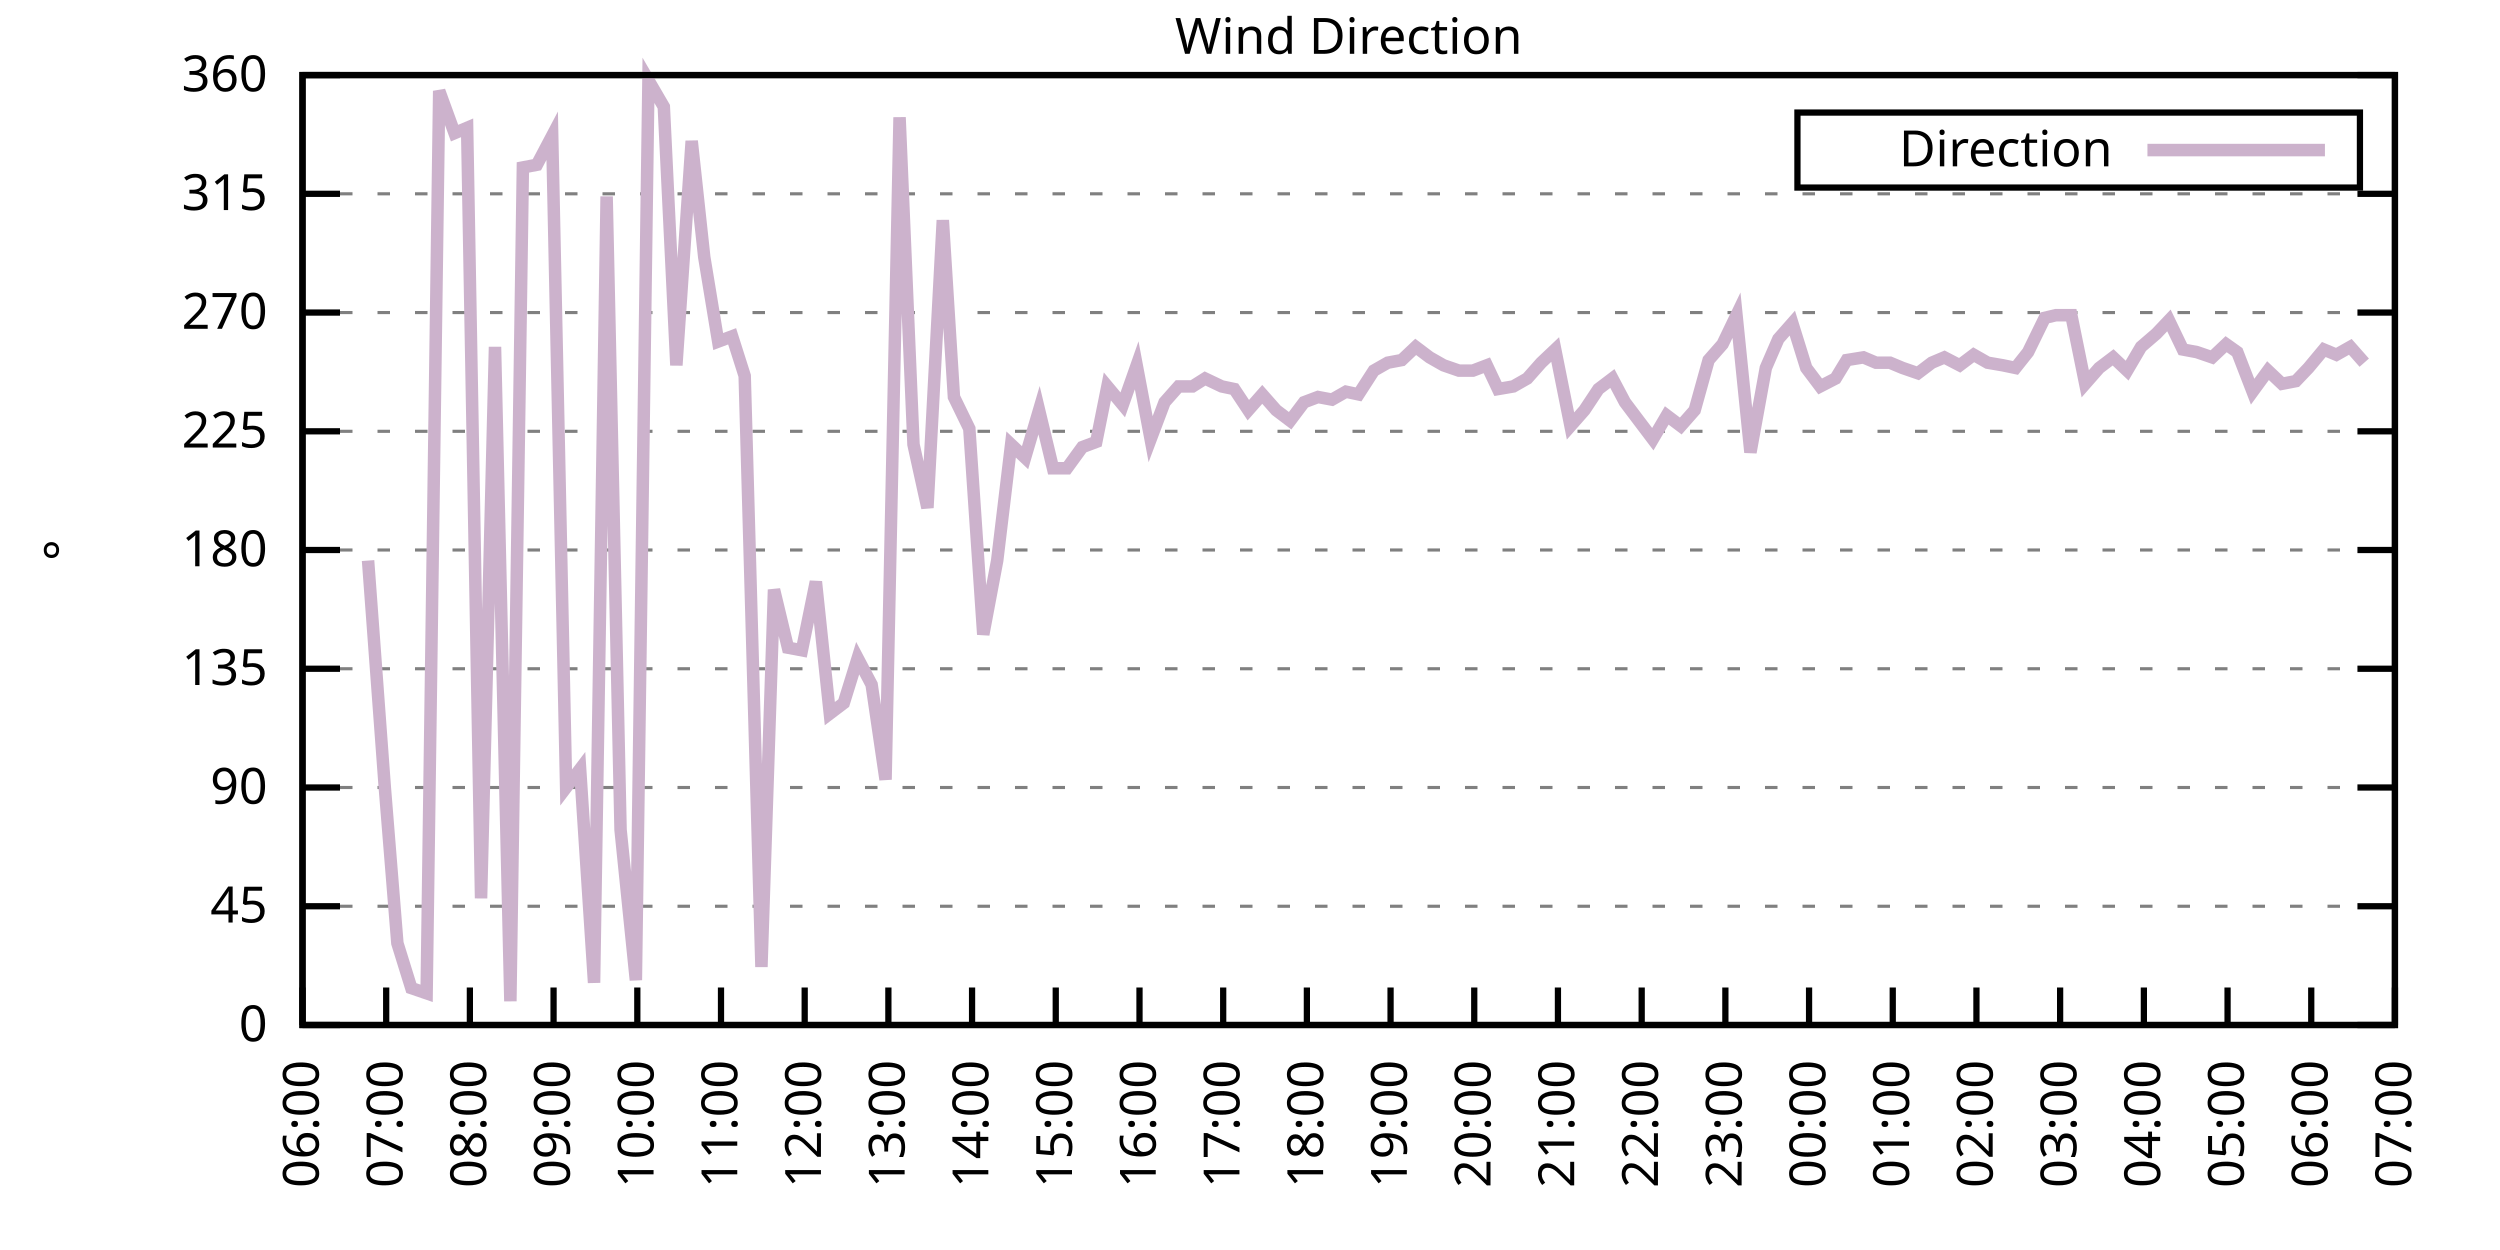
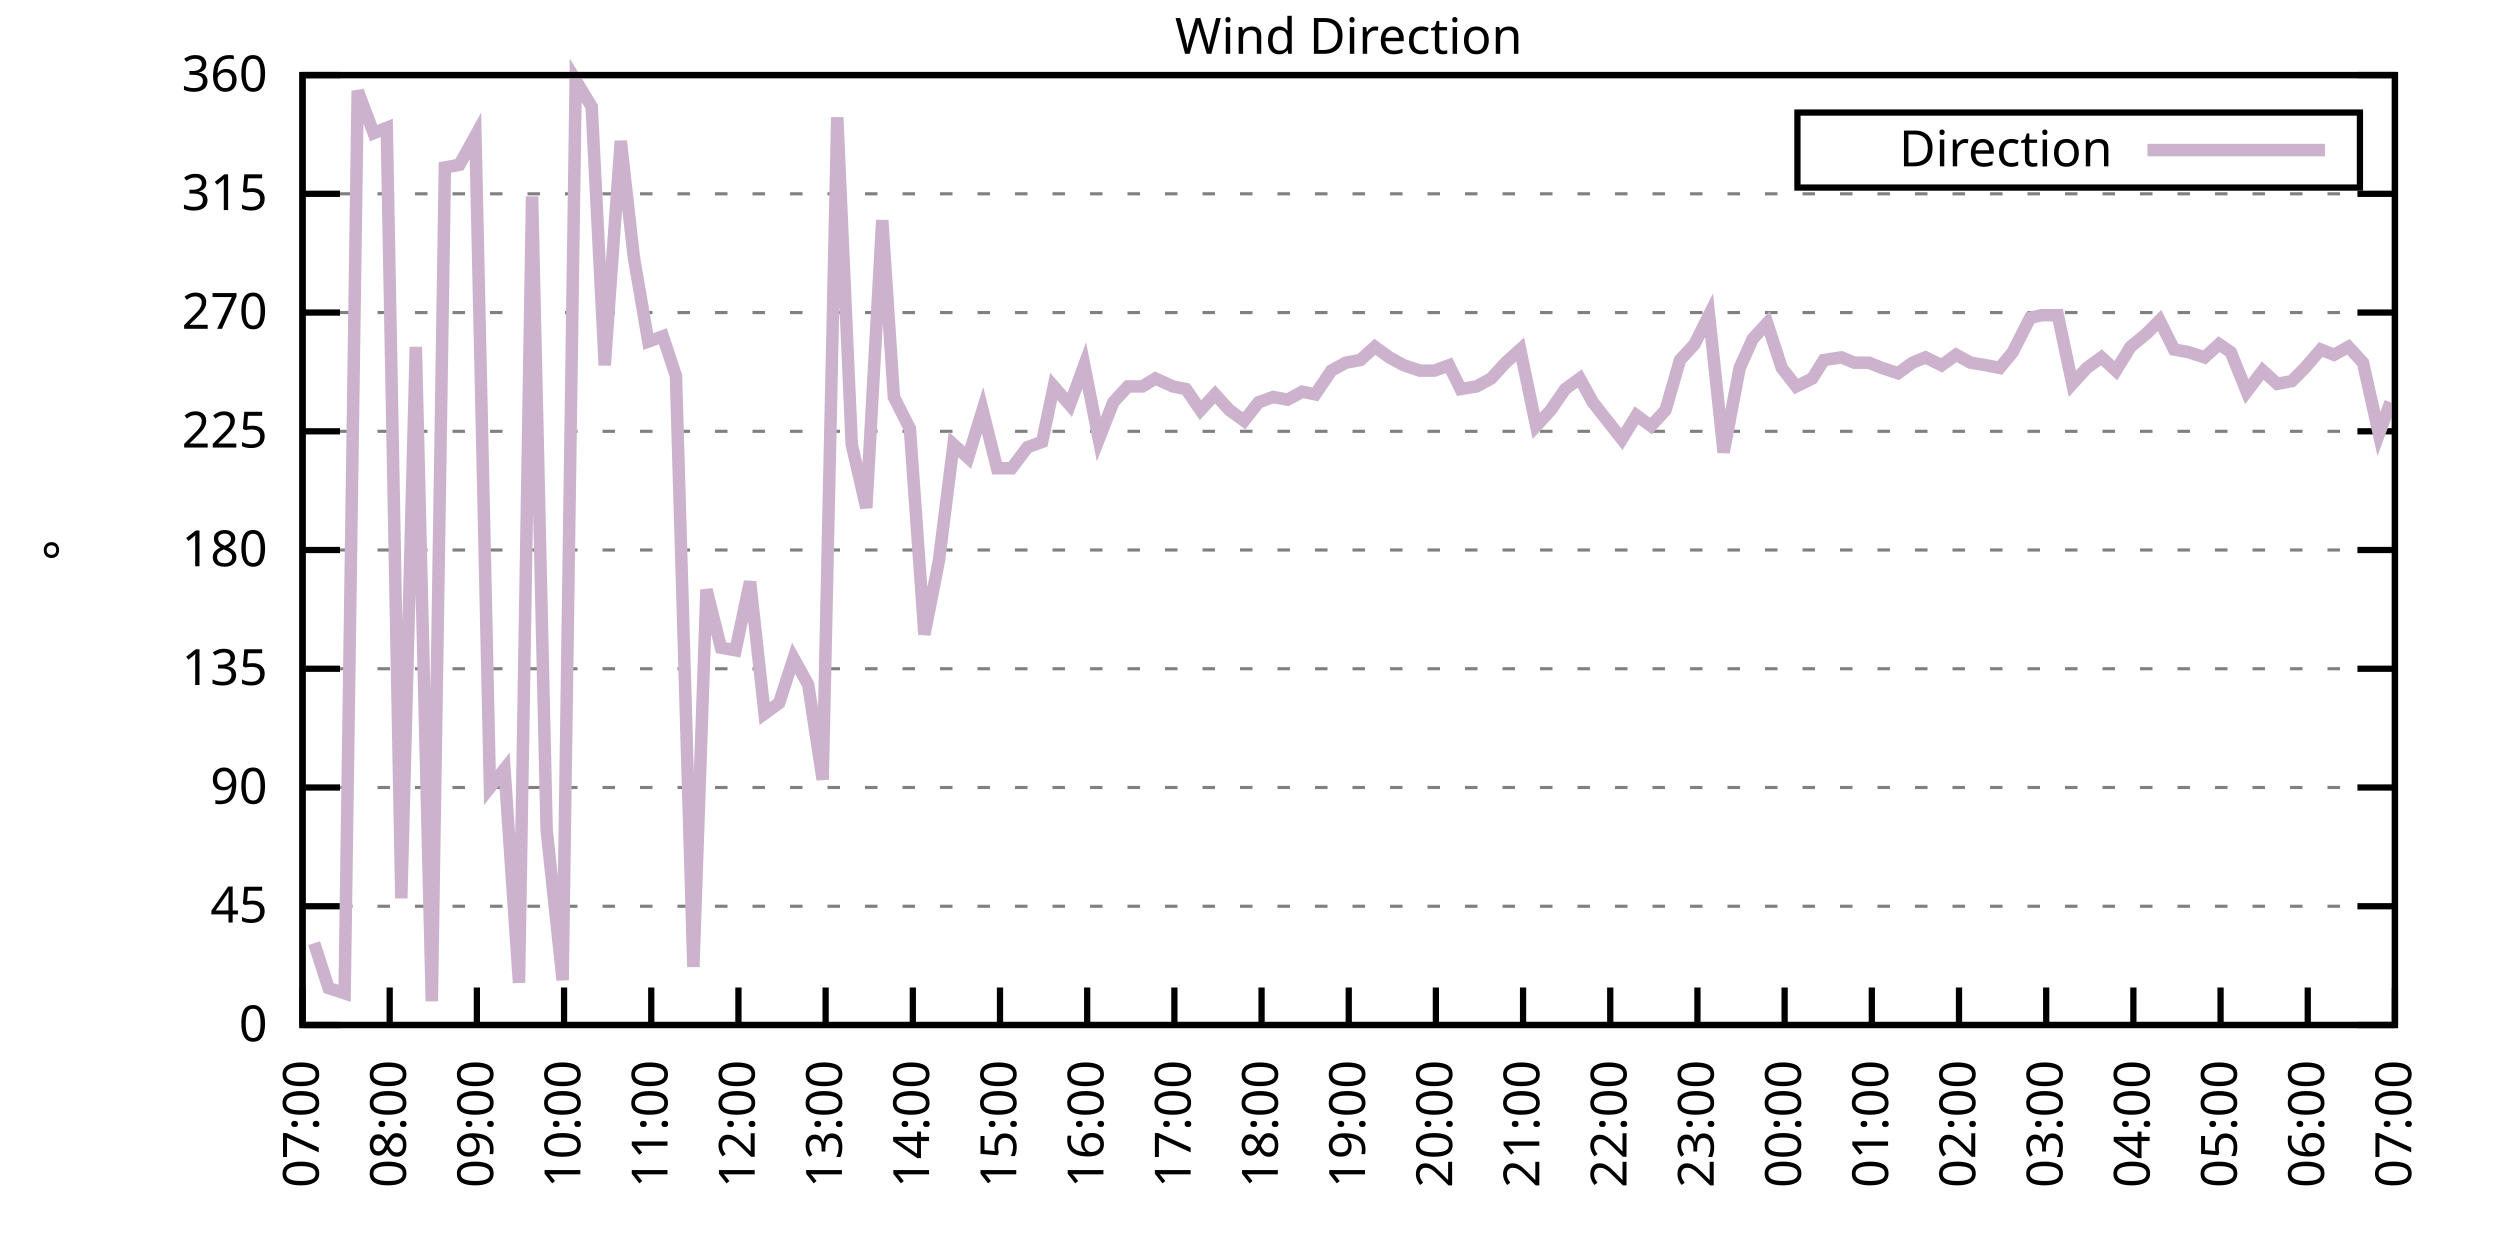
<svg xmlns="http://www.w3.org/2000/svg" xmlns:xlink="http://www.w3.org/1999/xlink" width="400" height="200" viewBox="0 0 400 200">
  <g id="gnuplot_canvas">
    <rect x="0" y="0" width="400" height="200" fill="none" />
    <defs>
      <circle id="gpDot" r="0.5" stroke-width="0.5" stroke="currentColor" />
      <path id="gpPt0" stroke-width="0.333" stroke="currentColor" d="M-1,0 h2 M0,-1 v2" />
      <path id="gpPt1" stroke-width="0.333" stroke="currentColor" d="M-1,-1 L1,1 M1,-1 L-1,1" />
      <path id="gpPt2" stroke-width="0.333" stroke="currentColor" d="M-1,0 L1,0 M0,-1 L0,1 M-1,-1 L1,1 M-1,1 L1,-1" />
      <rect id="gpPt3" stroke-width="0.333" stroke="currentColor" x="-1" y="-1" width="2" height="2" />
      <rect id="gpPt4" stroke-width="0.333" stroke="currentColor" fill="currentColor" x="-1" y="-1" width="2" height="2" />
      <circle id="gpPt5" stroke-width="0.333" stroke="currentColor" cx="0" cy="0" r="1" />
      <use xlink:href="#gpPt5" id="gpPt6" fill="currentColor" stroke="none" />
      <path id="gpPt7" stroke-width="0.333" stroke="currentColor" d="M0,-1.33 L-1.33,0.67 L1.33,0.67 z" />
      <use xlink:href="#gpPt7" id="gpPt8" fill="currentColor" stroke="none" />
      <use xlink:href="#gpPt7" id="gpPt9" stroke="currentColor" transform="rotate(180)" />
      <use xlink:href="#gpPt9" id="gpPt10" fill="currentColor" stroke="none" />
      <use xlink:href="#gpPt3" id="gpPt11" stroke="currentColor" transform="rotate(45)" />
      <use xlink:href="#gpPt11" id="gpPt12" fill="currentColor" stroke="none" />
      <path id="gpPt13" stroke-width="0.333" stroke="currentColor" d="M0,1.330 L1.265,0.411 L0.782,-1.067 L-0.782,-1.076 L-1.265,0.411 z" />
      <use xlink:href="#gpPt13" id="gpPt14" fill="currentColor" stroke="none" />
      <filter id="textbox" filterUnits="objectBoundingBox" x="0" y="0" height="1" width="1">
        <feFlood flood-color="white" flood-opacity="1" result="bgnd" />
        <feComposite in="SourceGraphic" in2="bgnd" operator="atop" />
      </filter>
      <filter id="greybox" filterUnits="objectBoundingBox" x="0" y="0" height="1" width="1">
        <feFlood flood-color="lightgrey" flood-opacity="1" result="grey" />
        <feComposite in="SourceGraphic" in2="grey" operator="atop" />
      </filter>
    </defs>
    <g fill="none" color="white" stroke="currentColor" stroke-width="1.00" stroke-linecap="butt" stroke-linejoin="miter">
</g>
    <g fill="none" color="black" stroke="currentColor" stroke-width="1.00" stroke-linecap="butt" stroke-linejoin="miter">
      <g stroke="none" shape-rendering="crispEdges">
        <polygon fill="rgb(255, 255, 255)" points="48.40,164.00 383.18,164.00 383.18,12.02 48.40,12.02 " />
      </g>
    </g>
    <g fill="none" color="black" stroke="currentColor" stroke-width="1.00" stroke-linecap="butt" stroke-linejoin="miter">
</g>
    <g fill="none" color="black" stroke="black" stroke-width="0.50" stroke-linecap="butt" stroke-linejoin="miter">
</g>
    <g fill="none" color="gray" stroke="currentColor" stroke-width="0.50" stroke-linecap="butt" stroke-linejoin="miter">
      <path stroke="gray" stroke-dasharray="2,4" class="gridline" d="M48.40,164.00 L383.19,164.00  " />
    </g>
    <g fill="none" color="gray" stroke="gray" stroke-width="1.00" stroke-linecap="butt" stroke-linejoin="miter">
</g>
    <g fill="none" color="black" stroke="currentColor" stroke-width="1.00" stroke-linecap="butt" stroke-linejoin="miter">
      <path stroke="black" d="M48.40,164.00 L54.40,164.00 M383.19,164.00 L377.19,164.00  " />
      <g transform="translate(42.80,166.60)" stroke="none" fill="black" font-family="Sans" font-size="8.00" text-anchor="end">
        <text>
          <tspan font-family="Sans"> 0</tspan>
        </text>
      </g>
    </g>
    <g fill="none" color="black" stroke="currentColor" stroke-width="1.00" stroke-linecap="butt" stroke-linejoin="miter">
</g>
    <g fill="none" color="black" stroke="black" stroke-width="0.50" stroke-linecap="butt" stroke-linejoin="miter">
</g>
    <g fill="none" color="gray" stroke="currentColor" stroke-width="0.50" stroke-linecap="butt" stroke-linejoin="miter">
      <path stroke="gray" stroke-dasharray="2,4" class="gridline" d="M48.40,145.00 L383.19,145.00  " />
    </g>
    <g fill="none" color="gray" stroke="gray" stroke-width="1.00" stroke-linecap="butt" stroke-linejoin="miter">
</g>
    <g fill="none" color="black" stroke="currentColor" stroke-width="1.00" stroke-linecap="butt" stroke-linejoin="miter">
      <path stroke="black" d="M48.40,145.00 L54.40,145.00 M383.19,145.00 L377.19,145.00  " />
      <g transform="translate(42.80,147.60)" stroke="none" fill="black" font-family="Sans" font-size="8.00" text-anchor="end">
        <text>
          <tspan font-family="Sans"> 45</tspan>
        </text>
      </g>
    </g>
    <g fill="none" color="black" stroke="currentColor" stroke-width="1.00" stroke-linecap="butt" stroke-linejoin="miter">
</g>
    <g fill="none" color="black" stroke="black" stroke-width="0.50" stroke-linecap="butt" stroke-linejoin="miter">
</g>
    <g fill="none" color="gray" stroke="currentColor" stroke-width="0.50" stroke-linecap="butt" stroke-linejoin="miter">
      <path stroke="gray" stroke-dasharray="2,4" class="gridline" d="M48.40,126.00 L383.19,126.00  " />
    </g>
    <g fill="none" color="gray" stroke="gray" stroke-width="1.00" stroke-linecap="butt" stroke-linejoin="miter">
</g>
    <g fill="none" color="black" stroke="currentColor" stroke-width="1.00" stroke-linecap="butt" stroke-linejoin="miter">
      <path stroke="black" d="M48.40,126.00 L54.40,126.00 M383.19,126.00 L377.19,126.00  " />
      <g transform="translate(42.80,128.60)" stroke="none" fill="black" font-family="Sans" font-size="8.00" text-anchor="end">
        <text>
          <tspan font-family="Sans"> 90</tspan>
        </text>
      </g>
    </g>
    <g fill="none" color="black" stroke="currentColor" stroke-width="1.00" stroke-linecap="butt" stroke-linejoin="miter">
</g>
    <g fill="none" color="black" stroke="black" stroke-width="0.50" stroke-linecap="butt" stroke-linejoin="miter">
</g>
    <g fill="none" color="gray" stroke="currentColor" stroke-width="0.50" stroke-linecap="butt" stroke-linejoin="miter">
      <path stroke="gray" stroke-dasharray="2,4" class="gridline" d="M48.40,107.00 L383.19,107.00  " />
    </g>
    <g fill="none" color="gray" stroke="gray" stroke-width="1.00" stroke-linecap="butt" stroke-linejoin="miter">
</g>
    <g fill="none" color="black" stroke="currentColor" stroke-width="1.00" stroke-linecap="butt" stroke-linejoin="miter">
      <path stroke="black" d="M48.40,107.00 L54.40,107.00 M383.19,107.00 L377.19,107.00  " />
      <g transform="translate(42.80,109.60)" stroke="none" fill="black" font-family="Sans" font-size="8.00" text-anchor="end">
        <text>
          <tspan font-family="Sans"> 135</tspan>
        </text>
      </g>
    </g>
    <g fill="none" color="black" stroke="currentColor" stroke-width="1.00" stroke-linecap="butt" stroke-linejoin="miter">
</g>
    <g fill="none" color="black" stroke="black" stroke-width="0.50" stroke-linecap="butt" stroke-linejoin="miter">
</g>
    <g fill="none" color="gray" stroke="currentColor" stroke-width="0.50" stroke-linecap="butt" stroke-linejoin="miter">
      <path stroke="gray" stroke-dasharray="2,4" class="gridline" d="M48.40,88.00 L383.19,88.00  " />
    </g>
    <g fill="none" color="gray" stroke="gray" stroke-width="1.00" stroke-linecap="butt" stroke-linejoin="miter">
</g>
    <g fill="none" color="black" stroke="currentColor" stroke-width="1.00" stroke-linecap="butt" stroke-linejoin="miter">
      <path stroke="black" d="M48.40,88.00 L54.40,88.00 M383.19,88.00 L377.19,88.00  " />
      <g transform="translate(42.80,90.60)" stroke="none" fill="black" font-family="Sans" font-size="8.00" text-anchor="end">
        <text>
          <tspan font-family="Sans"> 180</tspan>
        </text>
      </g>
    </g>
    <g fill="none" color="black" stroke="currentColor" stroke-width="1.00" stroke-linecap="butt" stroke-linejoin="miter">
</g>
    <g fill="none" color="black" stroke="black" stroke-width="0.50" stroke-linecap="butt" stroke-linejoin="miter">
</g>
    <g fill="none" color="gray" stroke="currentColor" stroke-width="0.50" stroke-linecap="butt" stroke-linejoin="miter">
      <path stroke="gray" stroke-dasharray="2,4" class="gridline" d="M48.40,69.01 L383.19,69.01  " />
    </g>
    <g fill="none" color="gray" stroke="gray" stroke-width="1.00" stroke-linecap="butt" stroke-linejoin="miter">
</g>
    <g fill="none" color="black" stroke="currentColor" stroke-width="1.00" stroke-linecap="butt" stroke-linejoin="miter">
      <path stroke="black" d="M48.40,69.01 L54.40,69.01 M383.19,69.01 L377.19,69.01  " />
      <g transform="translate(42.80,71.61)" stroke="none" fill="black" font-family="Sans" font-size="8.00" text-anchor="end">
        <text>
          <tspan font-family="Sans"> 225</tspan>
        </text>
      </g>
    </g>
    <g fill="none" color="black" stroke="currentColor" stroke-width="1.00" stroke-linecap="butt" stroke-linejoin="miter">
</g>
    <g fill="none" color="black" stroke="black" stroke-width="0.50" stroke-linecap="butt" stroke-linejoin="miter">
</g>
    <g fill="none" color="gray" stroke="currentColor" stroke-width="0.50" stroke-linecap="butt" stroke-linejoin="miter">
      <path stroke="gray" stroke-dasharray="2,4" class="gridline" d="M48.40,50.01 L383.19,50.01  " />
    </g>
    <g fill="none" color="gray" stroke="gray" stroke-width="1.00" stroke-linecap="butt" stroke-linejoin="miter">
</g>
    <g fill="none" color="black" stroke="currentColor" stroke-width="1.00" stroke-linecap="butt" stroke-linejoin="miter">
      <path stroke="black" d="M48.40,50.01 L54.40,50.01 M383.19,50.01 L377.19,50.01  " />
      <g transform="translate(42.80,52.61)" stroke="none" fill="black" font-family="Sans" font-size="8.00" text-anchor="end">
        <text>
          <tspan font-family="Sans"> 270</tspan>
        </text>
      </g>
    </g>
    <g fill="none" color="black" stroke="currentColor" stroke-width="1.00" stroke-linecap="butt" stroke-linejoin="miter">
</g>
    <g fill="none" color="black" stroke="black" stroke-width="0.50" stroke-linecap="butt" stroke-linejoin="miter">
</g>
    <g fill="none" color="gray" stroke="currentColor" stroke-width="0.50" stroke-linecap="butt" stroke-linejoin="miter">
      <path stroke="gray" stroke-dasharray="2,4" class="gridline" d="M48.40,31.01 L383.19,31.01  " />
    </g>
    <g fill="none" color="gray" stroke="gray" stroke-width="1.00" stroke-linecap="butt" stroke-linejoin="miter">
</g>
    <g fill="none" color="black" stroke="currentColor" stroke-width="1.00" stroke-linecap="butt" stroke-linejoin="miter">
      <path stroke="black" d="M48.40,31.01 L54.40,31.01 M383.19,31.01 L377.19,31.01  " />
      <g transform="translate(42.80,33.61)" stroke="none" fill="black" font-family="Sans" font-size="8.00" text-anchor="end">
        <text>
          <tspan font-family="Sans"> 315</tspan>
        </text>
      </g>
    </g>
    <g fill="none" color="black" stroke="currentColor" stroke-width="1.00" stroke-linecap="butt" stroke-linejoin="miter">
</g>
    <g fill="none" color="black" stroke="black" stroke-width="0.50" stroke-linecap="butt" stroke-linejoin="miter">
</g>
    <g fill="none" color="gray" stroke="currentColor" stroke-width="0.50" stroke-linecap="butt" stroke-linejoin="miter">
      <path stroke="gray" stroke-dasharray="2,4" class="gridline" d="M48.40,12.01 L383.19,12.01  " />
    </g>
    <g fill="none" color="gray" stroke="gray" stroke-width="1.00" stroke-linecap="butt" stroke-linejoin="miter">
</g>
    <g fill="none" color="black" stroke="currentColor" stroke-width="1.00" stroke-linecap="butt" stroke-linejoin="miter">
      <path stroke="black" d="M48.40,12.01 L54.40,12.01 M383.19,12.01 L377.19,12.01  " />
      <g transform="translate(42.80,14.61)" stroke="none" fill="black" font-family="Sans" font-size="8.00" text-anchor="end">
        <text>
          <tspan font-family="Sans"> 360</tspan>
        </text>
      </g>
    </g>
    <g fill="none" color="black" stroke="currentColor" stroke-width="1.00" stroke-linecap="butt" stroke-linejoin="miter">
      <path stroke="black" d="M48.40,164.00 L48.40,158.00  " />
      <g transform="translate(51.00,169.60) rotate(270.00)" stroke="none" fill="black" font-family="Sans" font-size="8.00" text-anchor="end">
        <text>
-           <tspan font-family="Sans">06:00</tspan>
-         </text>
-       </g>
-     </g>
-     <g fill="none" color="black" stroke="currentColor" stroke-width="1.00" stroke-linecap="butt" stroke-linejoin="miter">
-       <path stroke="black" d="M61.79,164.00 L61.79,158.00  " />
-       <g transform="translate(64.39,169.60) rotate(270.00)" stroke="none" fill="black" font-family="Sans" font-size="8.00" text-anchor="end">
-         <text>
          <tspan font-family="Sans">07:00</tspan>
        </text>
      </g>
    </g>
    <g fill="none" color="black" stroke="currentColor" stroke-width="1.00" stroke-linecap="butt" stroke-linejoin="miter">
-       <path stroke="black" d="M75.18,164.00 L75.18,158.00  " />
-       <g transform="translate(77.78,169.60) rotate(270.00)" stroke="none" fill="black" font-family="Sans" font-size="8.00" text-anchor="end">
+       <path stroke="black" d="M62.35,164.00 L62.35,158.00  " />
+       <g transform="translate(64.95,169.60) rotate(270.00)" stroke="none" fill="black" font-family="Sans" font-size="8.00" text-anchor="end">
        <text>
          <tspan font-family="Sans">08:00</tspan>
        </text>
      </g>
    </g>
    <g fill="none" color="black" stroke="currentColor" stroke-width="1.00" stroke-linecap="butt" stroke-linejoin="miter">
-       <path stroke="black" d="M88.57,164.00 L88.57,158.00  " />
-       <g transform="translate(91.17,169.60) rotate(270.00)" stroke="none" fill="black" font-family="Sans" font-size="8.00" text-anchor="end">
+       <path stroke="black" d="M76.30,164.00 L76.30,158.00  " />
+       <g transform="translate(78.90,169.60) rotate(270.00)" stroke="none" fill="black" font-family="Sans" font-size="8.00" text-anchor="end">
        <text>
          <tspan font-family="Sans">09:00</tspan>
        </text>
      </g>
    </g>
    <g fill="none" color="black" stroke="currentColor" stroke-width="1.00" stroke-linecap="butt" stroke-linejoin="miter">
-       <path stroke="black" d="M101.97,164.00 L101.97,158.00  " />
-       <g transform="translate(104.57,169.60) rotate(270.00)" stroke="none" fill="black" font-family="Sans" font-size="8.00" text-anchor="end">
+       <path stroke="black" d="M90.25,164.00 L90.25,158.00  " />
+       <g transform="translate(92.85,169.60) rotate(270.00)" stroke="none" fill="black" font-family="Sans" font-size="8.00" text-anchor="end">
        <text>
          <tspan font-family="Sans">10:00</tspan>
        </text>
      </g>
    </g>
    <g fill="none" color="black" stroke="currentColor" stroke-width="1.00" stroke-linecap="butt" stroke-linejoin="miter">
-       <path stroke="black" d="M115.36,164.00 L115.36,158.00  " />
-       <g transform="translate(117.96,169.60) rotate(270.00)" stroke="none" fill="black" font-family="Sans" font-size="8.00" text-anchor="end">
+       <path stroke="black" d="M104.20,164.00 L104.20,158.00  " />
+       <g transform="translate(106.80,169.60) rotate(270.00)" stroke="none" fill="black" font-family="Sans" font-size="8.00" text-anchor="end">
        <text>
          <tspan font-family="Sans">11:00</tspan>
        </text>
      </g>
    </g>
    <g fill="none" color="black" stroke="currentColor" stroke-width="1.00" stroke-linecap="butt" stroke-linejoin="miter">
-       <path stroke="black" d="M128.75,164.00 L128.75,158.00  " />
-       <g transform="translate(131.35,169.60) rotate(270.00)" stroke="none" fill="black" font-family="Sans" font-size="8.00" text-anchor="end">
+       <path stroke="black" d="M118.15,164.00 L118.15,158.00  " />
+       <g transform="translate(120.75,169.60) rotate(270.00)" stroke="none" fill="black" font-family="Sans" font-size="8.00" text-anchor="end">
        <text>
          <tspan font-family="Sans">12:00</tspan>
        </text>
      </g>
    </g>
    <g fill="none" color="black" stroke="currentColor" stroke-width="1.00" stroke-linecap="butt" stroke-linejoin="miter">
-       <path stroke="black" d="M142.14,164.00 L142.14,158.00  " />
-       <g transform="translate(144.74,169.60) rotate(270.00)" stroke="none" fill="black" font-family="Sans" font-size="8.00" text-anchor="end">
+       <path stroke="black" d="M132.10,164.00 L132.10,158.00  " />
+       <g transform="translate(134.70,169.60) rotate(270.00)" stroke="none" fill="black" font-family="Sans" font-size="8.00" text-anchor="end">
        <text>
          <tspan font-family="Sans">13:00</tspan>
        </text>
      </g>
    </g>
    <g fill="none" color="black" stroke="currentColor" stroke-width="1.00" stroke-linecap="butt" stroke-linejoin="miter">
-       <path stroke="black" d="M155.53,164.00 L155.53,158.00  " />
-       <g transform="translate(158.13,169.60) rotate(270.00)" stroke="none" fill="black" font-family="Sans" font-size="8.00" text-anchor="end">
+       <path stroke="black" d="M146.05,164.00 L146.05,158.00  " />
+       <g transform="translate(148.65,169.60) rotate(270.00)" stroke="none" fill="black" font-family="Sans" font-size="8.00" text-anchor="end">
        <text>
          <tspan font-family="Sans">14:00</tspan>
        </text>
      </g>
    </g>
    <g fill="none" color="black" stroke="currentColor" stroke-width="1.00" stroke-linecap="butt" stroke-linejoin="miter">
-       <path stroke="black" d="M168.92,164.00 L168.92,158.00  " />
-       <g transform="translate(171.52,169.60) rotate(270.00)" stroke="none" fill="black" font-family="Sans" font-size="8.00" text-anchor="end">
+       <path stroke="black" d="M160.00,164.00 L160.00,158.00  " />
+       <g transform="translate(162.60,169.60) rotate(270.00)" stroke="none" fill="black" font-family="Sans" font-size="8.00" text-anchor="end">
        <text>
          <tspan font-family="Sans">15:00</tspan>
        </text>
      </g>
    </g>
    <g fill="none" color="black" stroke="currentColor" stroke-width="1.00" stroke-linecap="butt" stroke-linejoin="miter">
-       <path stroke="black" d="M182.32,164.00 L182.32,158.00  " />
-       <g transform="translate(184.92,169.60) rotate(270.00)" stroke="none" fill="black" font-family="Sans" font-size="8.00" text-anchor="end">
+       <path stroke="black" d="M173.95,164.00 L173.95,158.00  " />
+       <g transform="translate(176.55,169.60) rotate(270.00)" stroke="none" fill="black" font-family="Sans" font-size="8.00" text-anchor="end">
        <text>
          <tspan font-family="Sans">16:00</tspan>
        </text>
      </g>
    </g>
    <g fill="none" color="black" stroke="currentColor" stroke-width="1.00" stroke-linecap="butt" stroke-linejoin="miter">
-       <path stroke="black" d="M195.71,164.00 L195.71,158.00  " />
-       <g transform="translate(198.31,169.60) rotate(270.00)" stroke="none" fill="black" font-family="Sans" font-size="8.00" text-anchor="end">
+       <path stroke="black" d="M187.90,164.00 L187.90,158.00  " />
+       <g transform="translate(190.50,169.60) rotate(270.00)" stroke="none" fill="black" font-family="Sans" font-size="8.00" text-anchor="end">
        <text>
          <tspan font-family="Sans">17:00</tspan>
        </text>
      </g>
    </g>
    <g fill="none" color="black" stroke="currentColor" stroke-width="1.00" stroke-linecap="butt" stroke-linejoin="miter">
-       <path stroke="black" d="M209.10,164.00 L209.10,158.00  " />
-       <g transform="translate(211.70,169.60) rotate(270.00)" stroke="none" fill="black" font-family="Sans" font-size="8.00" text-anchor="end">
+       <path stroke="black" d="M201.85,164.00 L201.85,158.00  " />
+       <g transform="translate(204.45,169.60) rotate(270.00)" stroke="none" fill="black" font-family="Sans" font-size="8.00" text-anchor="end">
        <text>
          <tspan font-family="Sans">18:00</tspan>
        </text>
      </g>
    </g>
    <g fill="none" color="black" stroke="currentColor" stroke-width="1.00" stroke-linecap="butt" stroke-linejoin="miter">
-       <path stroke="black" d="M222.49,164.00 L222.49,158.00  " />
-       <g transform="translate(225.09,169.60) rotate(270.00)" stroke="none" fill="black" font-family="Sans" font-size="8.00" text-anchor="end">
+       <path stroke="black" d="M215.80,164.00 L215.80,158.00  " />
+       <g transform="translate(218.40,169.60) rotate(270.00)" stroke="none" fill="black" font-family="Sans" font-size="8.00" text-anchor="end">
        <text>
          <tspan font-family="Sans">19:00</tspan>
        </text>
      </g>
    </g>
    <g fill="none" color="black" stroke="currentColor" stroke-width="1.00" stroke-linecap="butt" stroke-linejoin="miter">
-       <path stroke="black" d="M235.88,164.00 L235.88,158.00  " />
-       <g transform="translate(238.48,169.60) rotate(270.00)" stroke="none" fill="black" font-family="Sans" font-size="8.00" text-anchor="end">
+       <path stroke="black" d="M229.74,164.00 L229.74,158.00  " />
+       <g transform="translate(232.34,169.60) rotate(270.00)" stroke="none" fill="black" font-family="Sans" font-size="8.00" text-anchor="end">
        <text>
          <tspan font-family="Sans">20:00</tspan>
        </text>
      </g>
    </g>
    <g fill="none" color="black" stroke="currentColor" stroke-width="1.00" stroke-linecap="butt" stroke-linejoin="miter">
-       <path stroke="black" d="M249.27,164.00 L249.27,158.00  " />
-       <g transform="translate(251.87,169.60) rotate(270.00)" stroke="none" fill="black" font-family="Sans" font-size="8.00" text-anchor="end">
+       <path stroke="black" d="M243.69,164.00 L243.69,158.00  " />
+       <g transform="translate(246.29,169.60) rotate(270.00)" stroke="none" fill="black" font-family="Sans" font-size="8.00" text-anchor="end">
        <text>
          <tspan font-family="Sans">21:00</tspan>
        </text>
      </g>
    </g>
    <g fill="none" color="black" stroke="currentColor" stroke-width="1.00" stroke-linecap="butt" stroke-linejoin="miter">
-       <path stroke="black" d="M262.67,164.00 L262.67,158.00  " />
-       <g transform="translate(265.27,169.60) rotate(270.00)" stroke="none" fill="black" font-family="Sans" font-size="8.00" text-anchor="end">
+       <path stroke="black" d="M257.64,164.00 L257.64,158.00  " />
+       <g transform="translate(260.24,169.60) rotate(270.00)" stroke="none" fill="black" font-family="Sans" font-size="8.00" text-anchor="end">
        <text>
          <tspan font-family="Sans">22:00</tspan>
        </text>
      </g>
    </g>
    <g fill="none" color="black" stroke="currentColor" stroke-width="1.00" stroke-linecap="butt" stroke-linejoin="miter">
-       <path stroke="black" d="M276.06,164.00 L276.06,158.00  " />
-       <g transform="translate(278.66,169.60) rotate(270.00)" stroke="none" fill="black" font-family="Sans" font-size="8.00" text-anchor="end">
+       <path stroke="black" d="M271.59,164.00 L271.59,158.00  " />
+       <g transform="translate(274.19,169.60) rotate(270.00)" stroke="none" fill="black" font-family="Sans" font-size="8.00" text-anchor="end">
        <text>
          <tspan font-family="Sans">23:00</tspan>
        </text>
      </g>
    </g>
    <g fill="none" color="black" stroke="currentColor" stroke-width="1.00" stroke-linecap="butt" stroke-linejoin="miter">
-       <path stroke="black" d="M289.45,164.00 L289.45,158.00  " />
-       <g transform="translate(292.05,169.60) rotate(270.00)" stroke="none" fill="black" font-family="Sans" font-size="8.00" text-anchor="end">
+       <path stroke="black" d="M285.54,164.00 L285.54,158.00  " />
+       <g transform="translate(288.14,169.60) rotate(270.00)" stroke="none" fill="black" font-family="Sans" font-size="8.00" text-anchor="end">
        <text>
          <tspan font-family="Sans">00:00</tspan>
        </text>
      </g>
    </g>
    <g fill="none" color="black" stroke="currentColor" stroke-width="1.00" stroke-linecap="butt" stroke-linejoin="miter">
-       <path stroke="black" d="M302.84,164.00 L302.84,158.00  " />
-       <g transform="translate(305.44,169.60) rotate(270.00)" stroke="none" fill="black" font-family="Sans" font-size="8.00" text-anchor="end">
+       <path stroke="black" d="M299.49,164.00 L299.49,158.00  " />
+       <g transform="translate(302.09,169.60) rotate(270.00)" stroke="none" fill="black" font-family="Sans" font-size="8.00" text-anchor="end">
        <text>
          <tspan font-family="Sans">01:00</tspan>
        </text>
      </g>
    </g>
    <g fill="none" color="black" stroke="currentColor" stroke-width="1.00" stroke-linecap="butt" stroke-linejoin="miter">
-       <path stroke="black" d="M316.23,164.00 L316.23,158.00  " />
-       <g transform="translate(318.83,169.60) rotate(270.00)" stroke="none" fill="black" font-family="Sans" font-size="8.00" text-anchor="end">
+       <path stroke="black" d="M313.44,164.00 L313.44,158.00  " />
+       <g transform="translate(316.04,169.60) rotate(270.00)" stroke="none" fill="black" font-family="Sans" font-size="8.00" text-anchor="end">
        <text>
          <tspan font-family="Sans">02:00</tspan>
        </text>
      </g>
    </g>
    <g fill="none" color="black" stroke="currentColor" stroke-width="1.00" stroke-linecap="butt" stroke-linejoin="miter">
-       <path stroke="black" d="M329.62,164.00 L329.62,158.00  " />
-       <g transform="translate(332.22,169.60) rotate(270.00)" stroke="none" fill="black" font-family="Sans" font-size="8.00" text-anchor="end">
+       <path stroke="black" d="M327.39,164.00 L327.39,158.00  " />
+       <g transform="translate(329.99,169.60) rotate(270.00)" stroke="none" fill="black" font-family="Sans" font-size="8.00" text-anchor="end">
        <text>
          <tspan font-family="Sans">03:00</tspan>
        </text>
      </g>
    </g>
    <g fill="none" color="black" stroke="currentColor" stroke-width="1.00" stroke-linecap="butt" stroke-linejoin="miter">
-       <path stroke="black" d="M343.02,164.00 L343.02,158.00  " />
-       <g transform="translate(345.62,169.60) rotate(270.00)" stroke="none" fill="black" font-family="Sans" font-size="8.00" text-anchor="end">
+       <path stroke="black" d="M341.34,164.00 L341.34,158.00  " />
+       <g transform="translate(343.94,169.60) rotate(270.00)" stroke="none" fill="black" font-family="Sans" font-size="8.00" text-anchor="end">
        <text>
          <tspan font-family="Sans">04:00</tspan>
        </text>
      </g>
    </g>
    <g fill="none" color="black" stroke="currentColor" stroke-width="1.00" stroke-linecap="butt" stroke-linejoin="miter">
-       <path stroke="black" d="M356.41,164.00 L356.41,158.00  " />
-       <g transform="translate(359.01,169.60) rotate(270.00)" stroke="none" fill="black" font-family="Sans" font-size="8.00" text-anchor="end">
+       <path stroke="black" d="M355.29,164.00 L355.29,158.00  " />
+       <g transform="translate(357.89,169.60) rotate(270.00)" stroke="none" fill="black" font-family="Sans" font-size="8.00" text-anchor="end">
        <text>
          <tspan font-family="Sans">05:00</tspan>
        </text>
      </g>
    </g>
    <g fill="none" color="black" stroke="currentColor" stroke-width="1.00" stroke-linecap="butt" stroke-linejoin="miter">
-       <path stroke="black" d="M369.80,164.00 L369.80,158.00  " />
-       <g transform="translate(372.40,169.60) rotate(270.00)" stroke="none" fill="black" font-family="Sans" font-size="8.00" text-anchor="end">
+       <path stroke="black" d="M369.24,164.00 L369.24,158.00  " />
+       <g transform="translate(371.84,169.60) rotate(270.00)" stroke="none" fill="black" font-family="Sans" font-size="8.00" text-anchor="end">
        <text>
          <tspan font-family="Sans">06:00</tspan>
        </text>
      </g>
    </g>
    <g fill="none" color="black" stroke="currentColor" stroke-width="1.00" stroke-linecap="butt" stroke-linejoin="miter">
      <path stroke="black" d="M383.19,164.00 L383.19,158.00  " />
      <g transform="translate(385.79,169.60) rotate(270.00)" stroke="none" fill="black" font-family="Sans" font-size="8.00" text-anchor="end">
        <text>
          <tspan font-family="Sans">07:00</tspan>
        </text>
      </g>
    </g>
    <g fill="none" color="black" stroke="currentColor" stroke-width="1.00" stroke-linecap="butt" stroke-linejoin="miter">
</g>
    <g fill="none" color="black" stroke="currentColor" stroke-width="1.00" stroke-linecap="butt" stroke-linejoin="miter">
      <path stroke="black" d="M48.40,12.01 L48.40,164.00 L383.19,164.00 L383.19,12.01 L48.40,12.01 Z  " />
    </g>
    <g fill="none" color="black" stroke="currentColor" stroke-width="1.00" stroke-linecap="butt" stroke-linejoin="miter">
</g>
    <g fill="none" color="black" stroke="currentColor" stroke-width="1.00" stroke-linecap="butt" stroke-linejoin="miter">
      <path stroke="black" d="M287.59,30.01 L287.59,18.01 L377.59,18.01 L377.59,30.01 L287.59,30.01 Z  " />
    </g>
    <g id="Wind_direction_plot_1">
      <g fill="none" color="white" stroke="black" stroke-width="2.00" stroke-linecap="butt" stroke-linejoin="miter">
</g>
      <g fill="none" color="black" stroke="currentColor" stroke-width="2.00" stroke-linecap="butt" stroke-linejoin="miter">
        <g transform="translate(337.99,26.61)" stroke="none" fill="black" font-family="Sans" font-size="8.00" text-anchor="end">
          <text>
            <tspan font-family="Sans">Direction</tspan>
          </text>
        </g>
      </g>
      <g fill="none" color="black" stroke="currentColor" stroke-width="2.00" stroke-linecap="butt" stroke-linejoin="miter">
-         <path stroke="rgb(204, 178, 204)" d="M343.59,24.01 L371.99,24.01 M58.89,89.69 L61.57,126.00 L63.58,150.91 L65.81,158.09 L68.26,158.93 L70.27,14.54   L72.73,21.30 L74.74,20.45 L76.97,143.73 L79.20,55.50 L81.66,160.20 L83.66,26.79 L85.90,26.36 L88.35,21.72   L90.58,126.00 L92.82,123.05 L95.05,157.24 L97.06,31.43 L99.29,132.76 L101.74,156.82 L103.75,12.85 L106.21,17.08   L108.22,58.45 L110.67,22.56 L112.68,41.14 L114.91,54.65 L117.14,53.81 L119.15,60.14 L121.83,154.71 L123.84,94.34   L126.07,103.63 L128.30,104.05 L130.54,93.07 L132.77,114.18 L135.00,112.49 L137.23,105.31 L139.46,109.54 L141.69,124.74   L143.93,18.77 L146.16,71.12 L148.39,81.25 L150.85,35.23 L152.63,63.52 L155.09,68.58 L157.32,101.52 L159.55,89.69   L161.78,71.12 L164.01,73.23 L166.25,65.63 L168.48,74.92 L170.71,74.92 L173.17,71.54 L175.40,70.70 L177.18,61.83   L179.64,64.78 L181.87,58.45 L184.10,70.27 L186.33,64.36 L188.57,61.83 L190.80,61.83 L192.81,60.56 L195.48,61.83   L197.49,62.25 L199.73,65.63 L201.96,63.10 L204.19,65.63 L206.42,67.32 L208.65,64.36 L210.88,63.52 L213.12,63.94   L215.35,62.67 L217.36,63.10 L219.81,59.30 L222.04,58.03 L224.28,57.61 L226.51,55.50 L228.74,57.18 L230.97,58.45   L233.43,59.30 L235.66,59.30 L237.89,58.45 L239.68,62.25 L242.13,61.83 L244.36,60.56 L246.60,58.03 L248.83,55.92   L251.28,68.16 L253.51,65.63 L255.75,62.25 L257.98,60.56 L259.99,64.36 L262.22,67.32 L264.45,70.27 L266.68,66.47   L268.92,68.16 L271.15,65.63 L273.38,57.61 L275.61,55.07 L277.84,50.43 L280.07,72.38 L282.53,58.87 L284.54,54.23   L286.77,51.70 L289.00,58.87 L291.23,61.83 L293.69,60.56 L295.48,57.61 L298.15,57.18 L300.16,58.03 L302.39,58.03   L304.40,58.87 L306.86,59.72 L309.09,58.03 L311.10,57.18 L313.55,58.45 L315.79,56.76 L318.02,58.03 L320.47,58.45   L322.48,58.87 L324.49,56.34 L327.17,50.85 L328.95,50.43 L331.41,50.43 L333.64,61.41 L335.87,58.87 L338.10,57.18   L340.34,59.30 L342.57,55.50 L345.02,53.39 L347.03,51.27 L349.26,55.92 L351.50,56.34 L353.95,57.18 L356.18,55.07   L357.97,56.34 L360.42,62.67 L362.88,59.30 L365.11,61.41 L367.34,60.98 L369.35,58.87 L371.81,55.92 L373.82,56.76   L376.05,55.50 L378.28,58.03  " />
+         <path stroke="rgb(204, 178, 204)" d="M343.59,24.01 L371.99,24.01 M50.26,150.91 L52.58,158.09 L55.14,158.93 L57.23,14.54 L59.79,21.30 L61.88,20.45   L64.21,143.73 L66.53,55.50 L69.09,160.20 L71.18,26.79 L73.51,26.36 L76.07,21.72 L78.39,126.00 L80.72,123.05   L83.04,157.24 L85.13,31.43 L87.46,132.76 L90.02,156.82 L92.11,12.85 L94.67,17.08 L96.76,58.45 L99.32,22.56   L101.41,41.14 L103.73,54.65 L106.06,53.81 L108.15,60.14 L110.94,154.71 L113.03,94.34 L115.36,103.63 L117.68,104.05   L120.01,93.07 L122.33,114.18 L124.66,112.49 L126.98,105.31 L129.31,109.54 L131.63,124.74 L133.96,18.77 L136.28,71.12   L138.61,81.25 L141.16,35.23 L143.02,63.52 L145.58,68.58 L147.91,101.52 L150.23,89.69 L152.56,71.12 L154.88,73.23   L157.21,65.63 L159.53,74.92 L161.86,74.92 L164.41,71.54 L166.74,70.70 L168.60,61.83 L171.16,64.78 L173.48,58.45   L175.81,70.27 L178.13,64.36 L180.46,61.83 L182.78,61.83 L184.87,60.56 L187.66,61.83 L189.76,62.25 L192.08,65.63   L194.41,63.10 L196.73,65.63 L199.06,67.32 L201.38,64.36 L203.71,63.52 L206.03,63.94 L208.36,62.67 L210.45,63.10   L213.01,59.30 L215.33,58.03 L217.65,57.61 L219.98,55.50 L222.30,57.18 L224.63,58.45 L227.19,59.30 L229.51,59.30   L231.84,58.45 L233.70,62.25 L236.25,61.83 L238.58,60.56 L240.90,58.03 L243.23,55.92 L245.79,68.16 L248.11,65.63   L250.44,62.25 L252.76,60.56 L254.85,64.36 L257.18,67.32 L259.50,70.27 L261.83,66.47 L264.15,68.16 L266.48,65.63   L268.80,57.61 L271.13,55.07 L273.45,50.43 L275.78,72.38 L278.34,58.87 L280.43,54.23 L282.75,51.70 L285.08,58.87   L287.40,61.83 L289.96,60.56 L291.82,57.61 L294.61,57.18 L296.70,58.03 L299.03,58.03 L301.12,58.87 L303.68,59.72   L306.00,58.03 L308.09,57.18 L310.65,58.45 L312.98,56.76 L315.30,58.03 L317.86,58.45 L319.95,58.87 L322.04,56.34   L324.83,50.85 L326.69,50.43 L329.25,50.43 L331.58,61.41 L333.90,58.87 L336.23,57.18 L338.55,59.30 L340.88,55.50   L343.43,53.39 L345.53,51.27 L347.85,55.92 L350.18,56.34 L352.73,57.18 L355.06,55.07 L356.92,56.34 L359.48,62.67   L362.03,59.30 L364.36,61.41 L366.68,60.98 L368.78,58.87 L371.33,55.92 L373.43,56.76 L375.75,55.50 L378.08,58.03   L380.63,69.43 L382.49,64.36  " />
      </g>
    </g>
    <g fill="none" color="black" stroke="currentColor" stroke-width="2.00" stroke-linecap="butt" stroke-linejoin="miter">
</g>
    <g fill="none" color="black" stroke="black" stroke-width="1.00" stroke-linecap="butt" stroke-linejoin="miter">
</g>
    <g fill="none" color="black" stroke="currentColor" stroke-width="1.00" stroke-linecap="butt" stroke-linejoin="miter">
      <path stroke="black" d="M48.40,12.01 L48.40,164.00 L383.19,164.00 L383.19,12.01 L48.40,12.01 Z  " />
      <g transform="translate(12.80,88.01) rotate(270.00)" stroke="none" fill="black" font-family="Sans" font-size="8.00" text-anchor="middle">
        <text>
          <tspan font-family="Sans">°</tspan>
        </text>
      </g>
    </g>
    <g fill="none" color="black" stroke="currentColor" stroke-width="1.00" stroke-linecap="butt" stroke-linejoin="miter">
</g>
    <g fill="none" color="black" stroke="currentColor" stroke-width="1.00" stroke-linecap="butt" stroke-linejoin="miter">
      <g transform="translate(215.79,8.61)" stroke="none" fill="black" font-family="Sans" font-size="8.00" text-anchor="middle">
        <text>
          <tspan font-family="Sans">Wind Direction</tspan>
        </text>
      </g>
    </g>
    <g fill="none" color="black" stroke="currentColor" stroke-width="1.00" stroke-linecap="butt" stroke-linejoin="miter">
</g>
  </g>
</svg>
